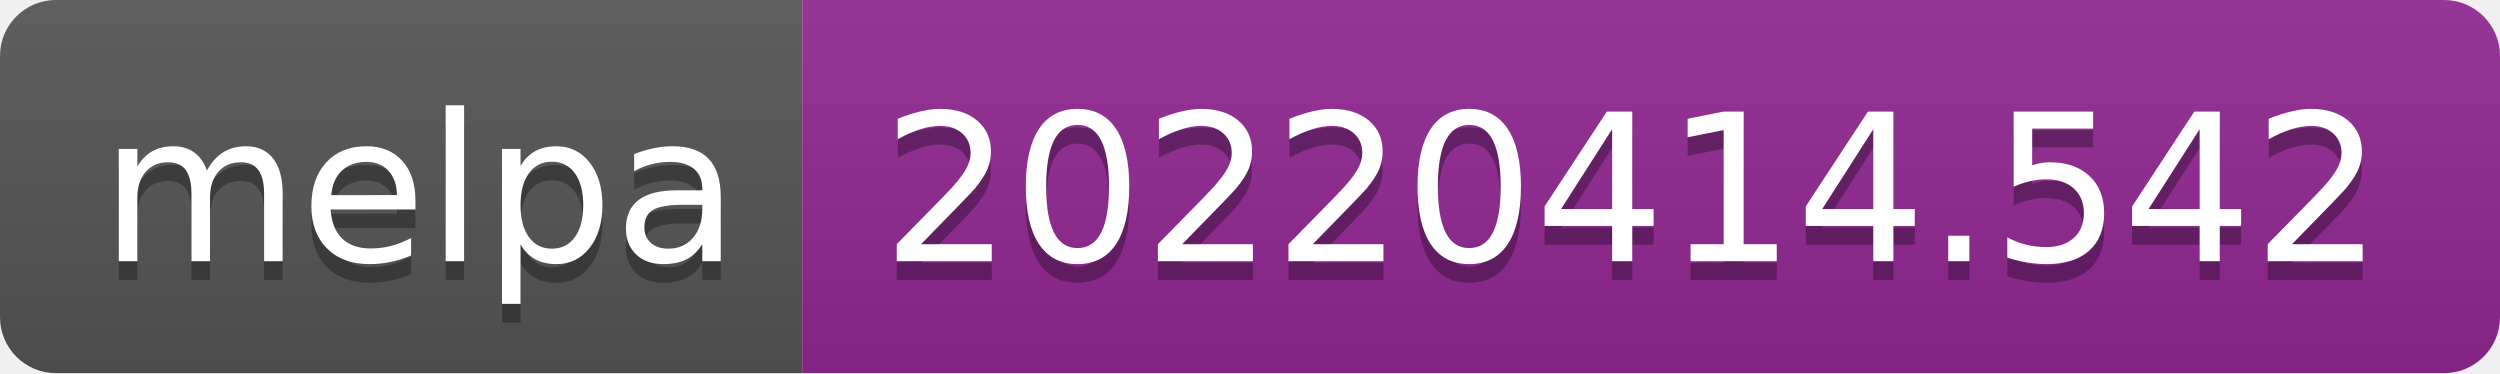
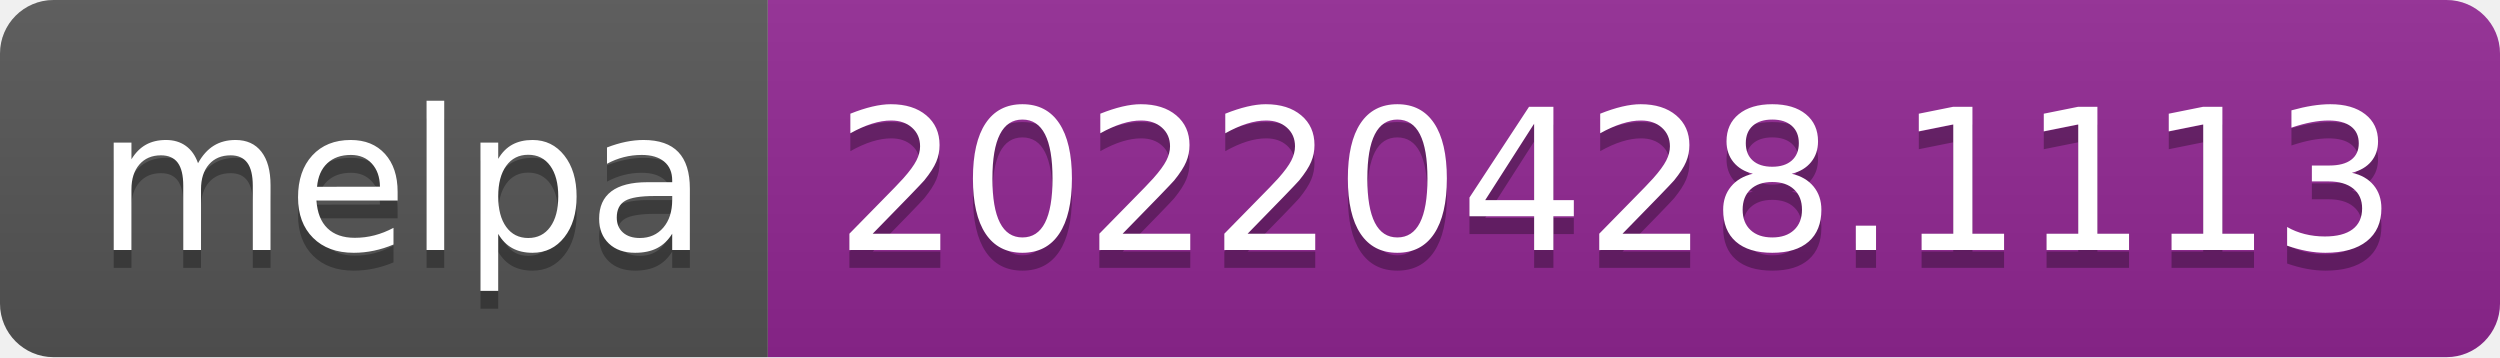
- <svg xmlns="http://www.w3.org/2000/svg" width="134" height="20" role="img" aria-label="melpa: 20220414.542">
+ <svg xmlns="http://www.w3.org/2000/svg" width="140" height="20" role="img" aria-label="melpa: 20220428.1113">
  <linearGradient id="s" x2="0" y2="100%">
    <stop offset="0" stop-color="#bbb" stop-opacity=".1" />
    <stop offset="1" stop-opacity=".1" />
  </linearGradient>
  <clipPath id="r">
-     <rect width="134" height="20" rx="3" fill="#fff" />
+     <rect width="140" height="20" rx="3" fill="#fff" />
  </clipPath>
  <g clip-path="url(#r)">
    <rect width="43" height="20" fill="#555" />
-     <rect x="43" width="91" height="20" fill="#922793" />
-     <rect width="134" height="20" fill="url(#s)" />
+     <rect x="43" width="97" height="20" fill="#922793" />
+     <rect width="140" height="20" fill="url(#s)" />
  </g>
  <g fill="#fff" text-anchor="middle" font-family="Verdana,Geneva,DejaVu Sans,sans-serif" text-rendering="geometricPrecision" font-size="110">
    <text aria-hidden="true" x="225" y="150" fill="#010101" fill-opacity=".3" transform="scale(.1)" textLength="330">melpa</text>
    <text x="225" y="140" transform="scale(.1)" fill="#fff" textLength="330">melpa</text>
-     <text aria-hidden="true" x="875" y="150" fill="#010101" fill-opacity=".3" transform="scale(.1)" textLength="810">20220414.542</text>
-     <text x="875" y="140" transform="scale(.1)" fill="#fff" textLength="810">20220414.542</text>
+     <text aria-hidden="true" x="905" y="150" fill="#010101" fill-opacity=".3" transform="scale(.1)" textLength="870">20220428.1113</text>
+     <text x="905" y="140" transform="scale(.1)" fill="#fff" textLength="870">20220428.1113</text>
  </g>
</svg>
